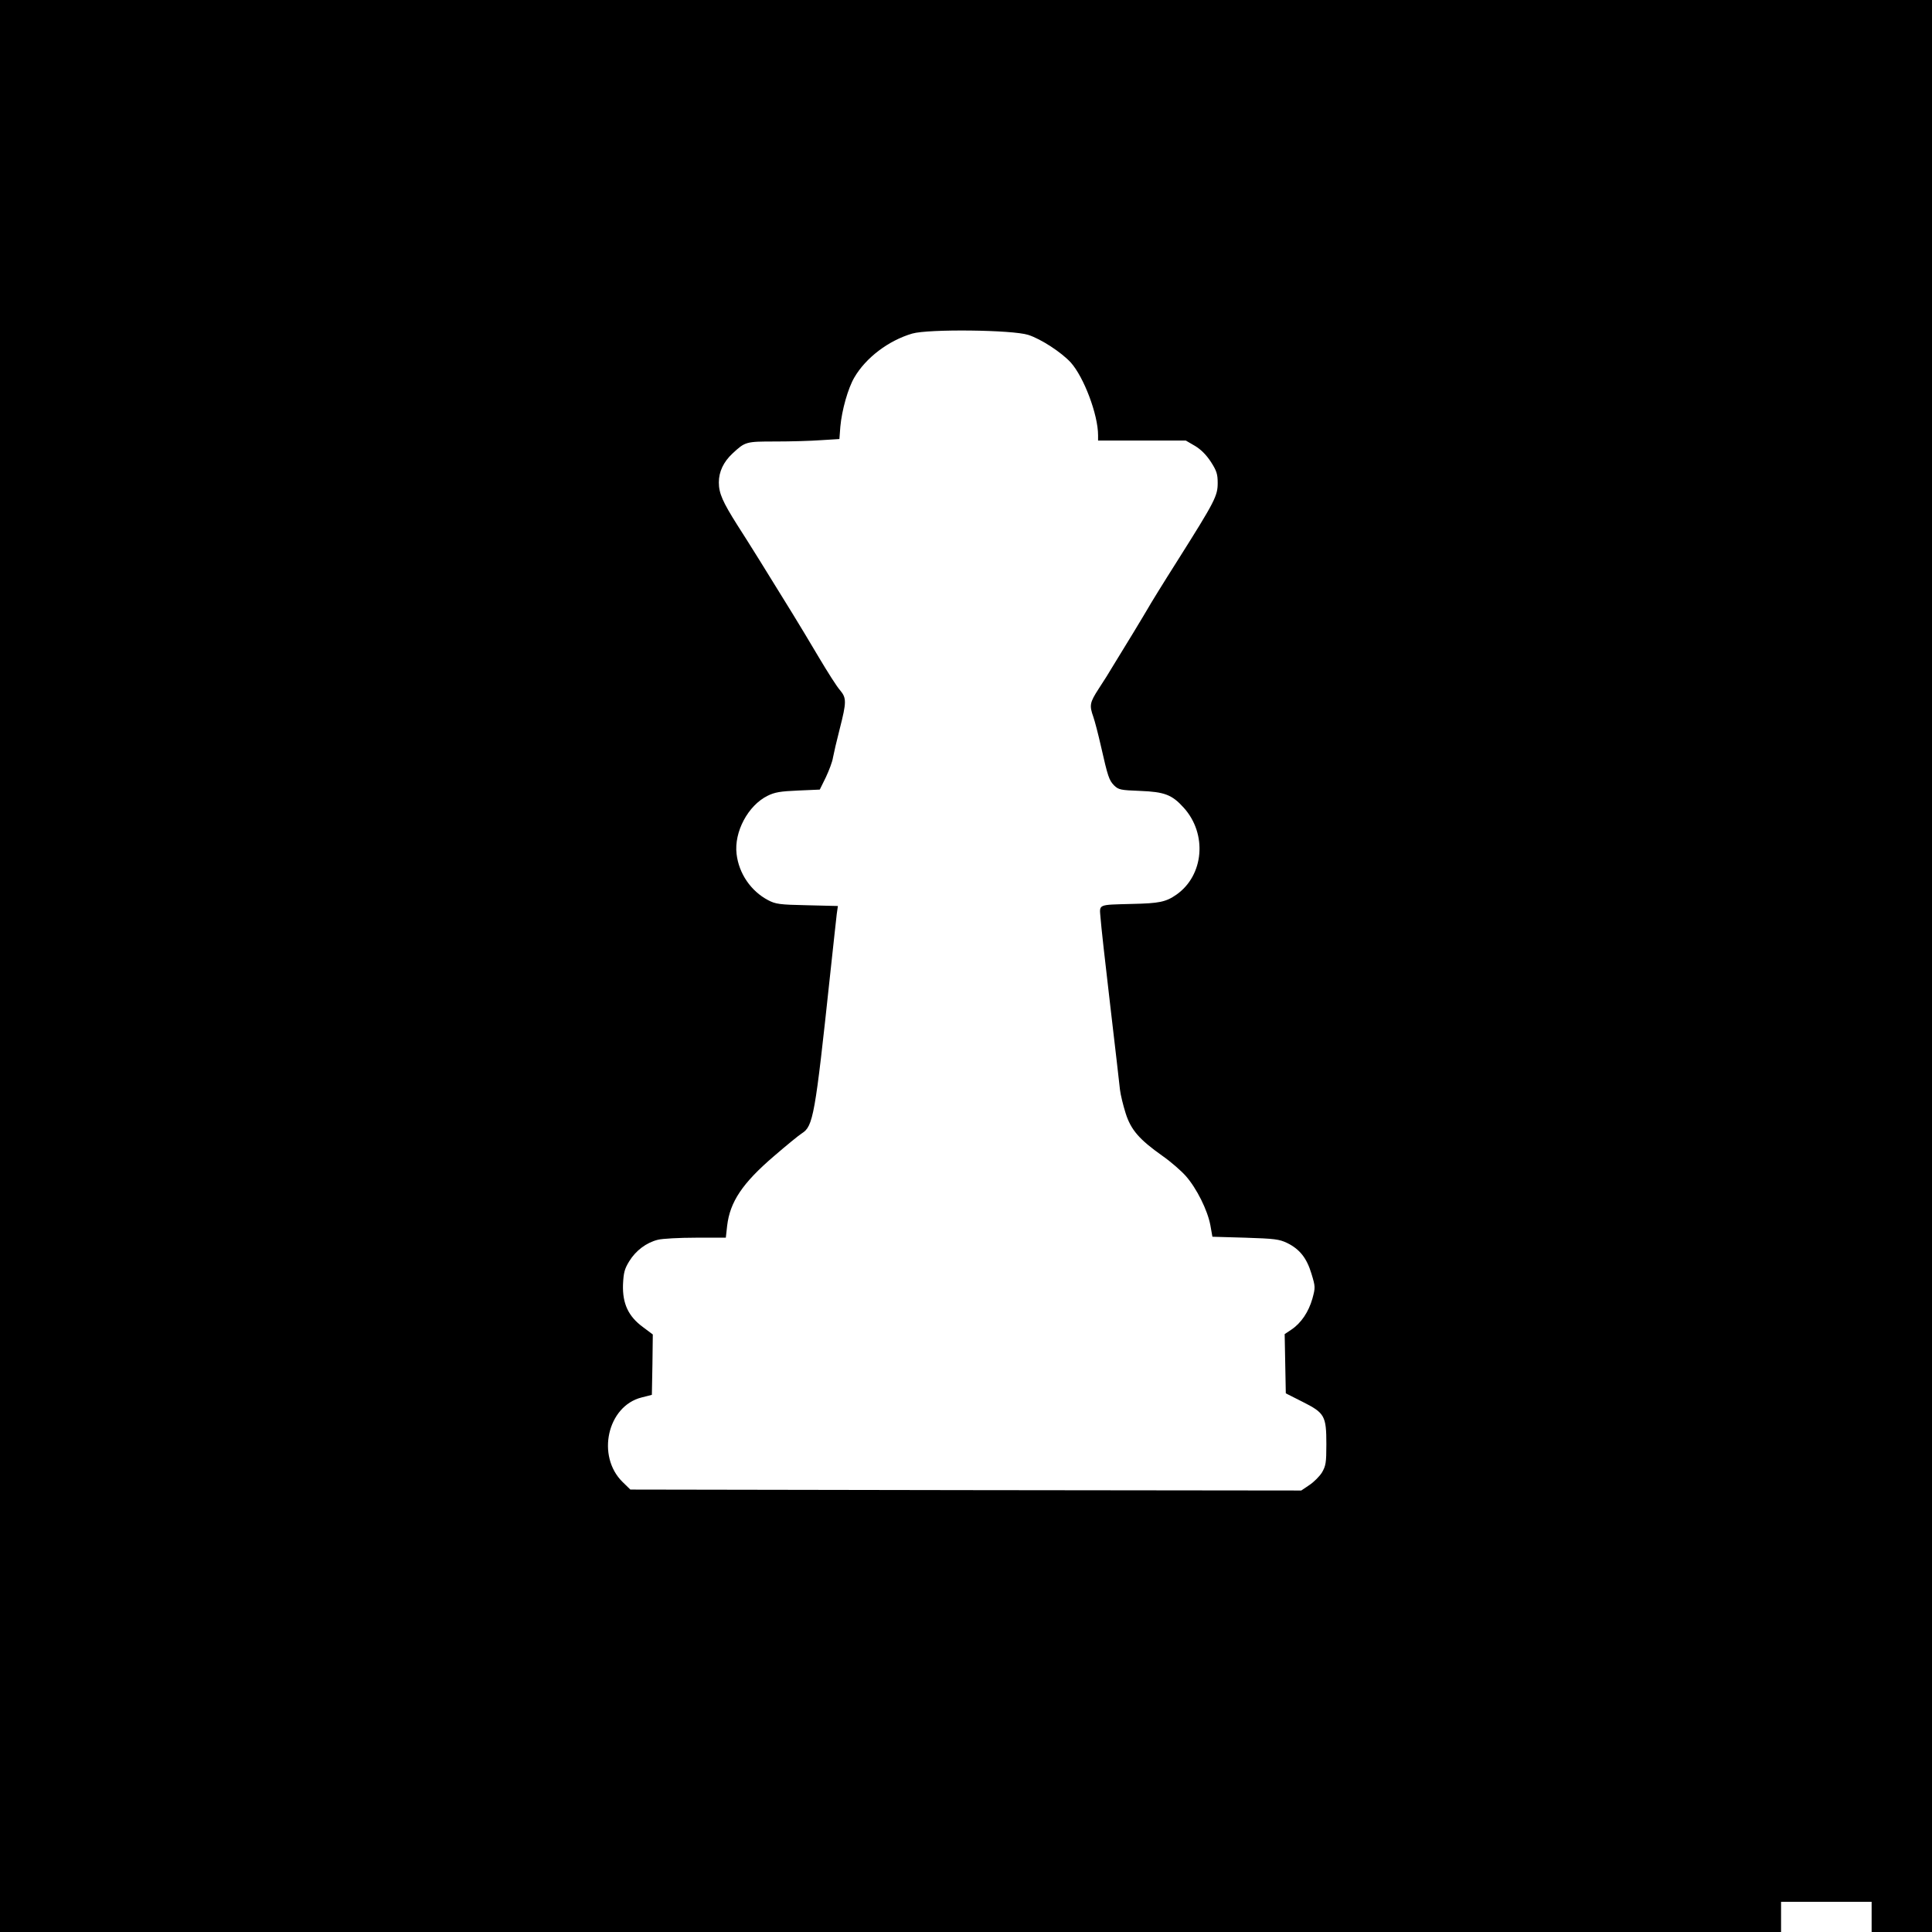
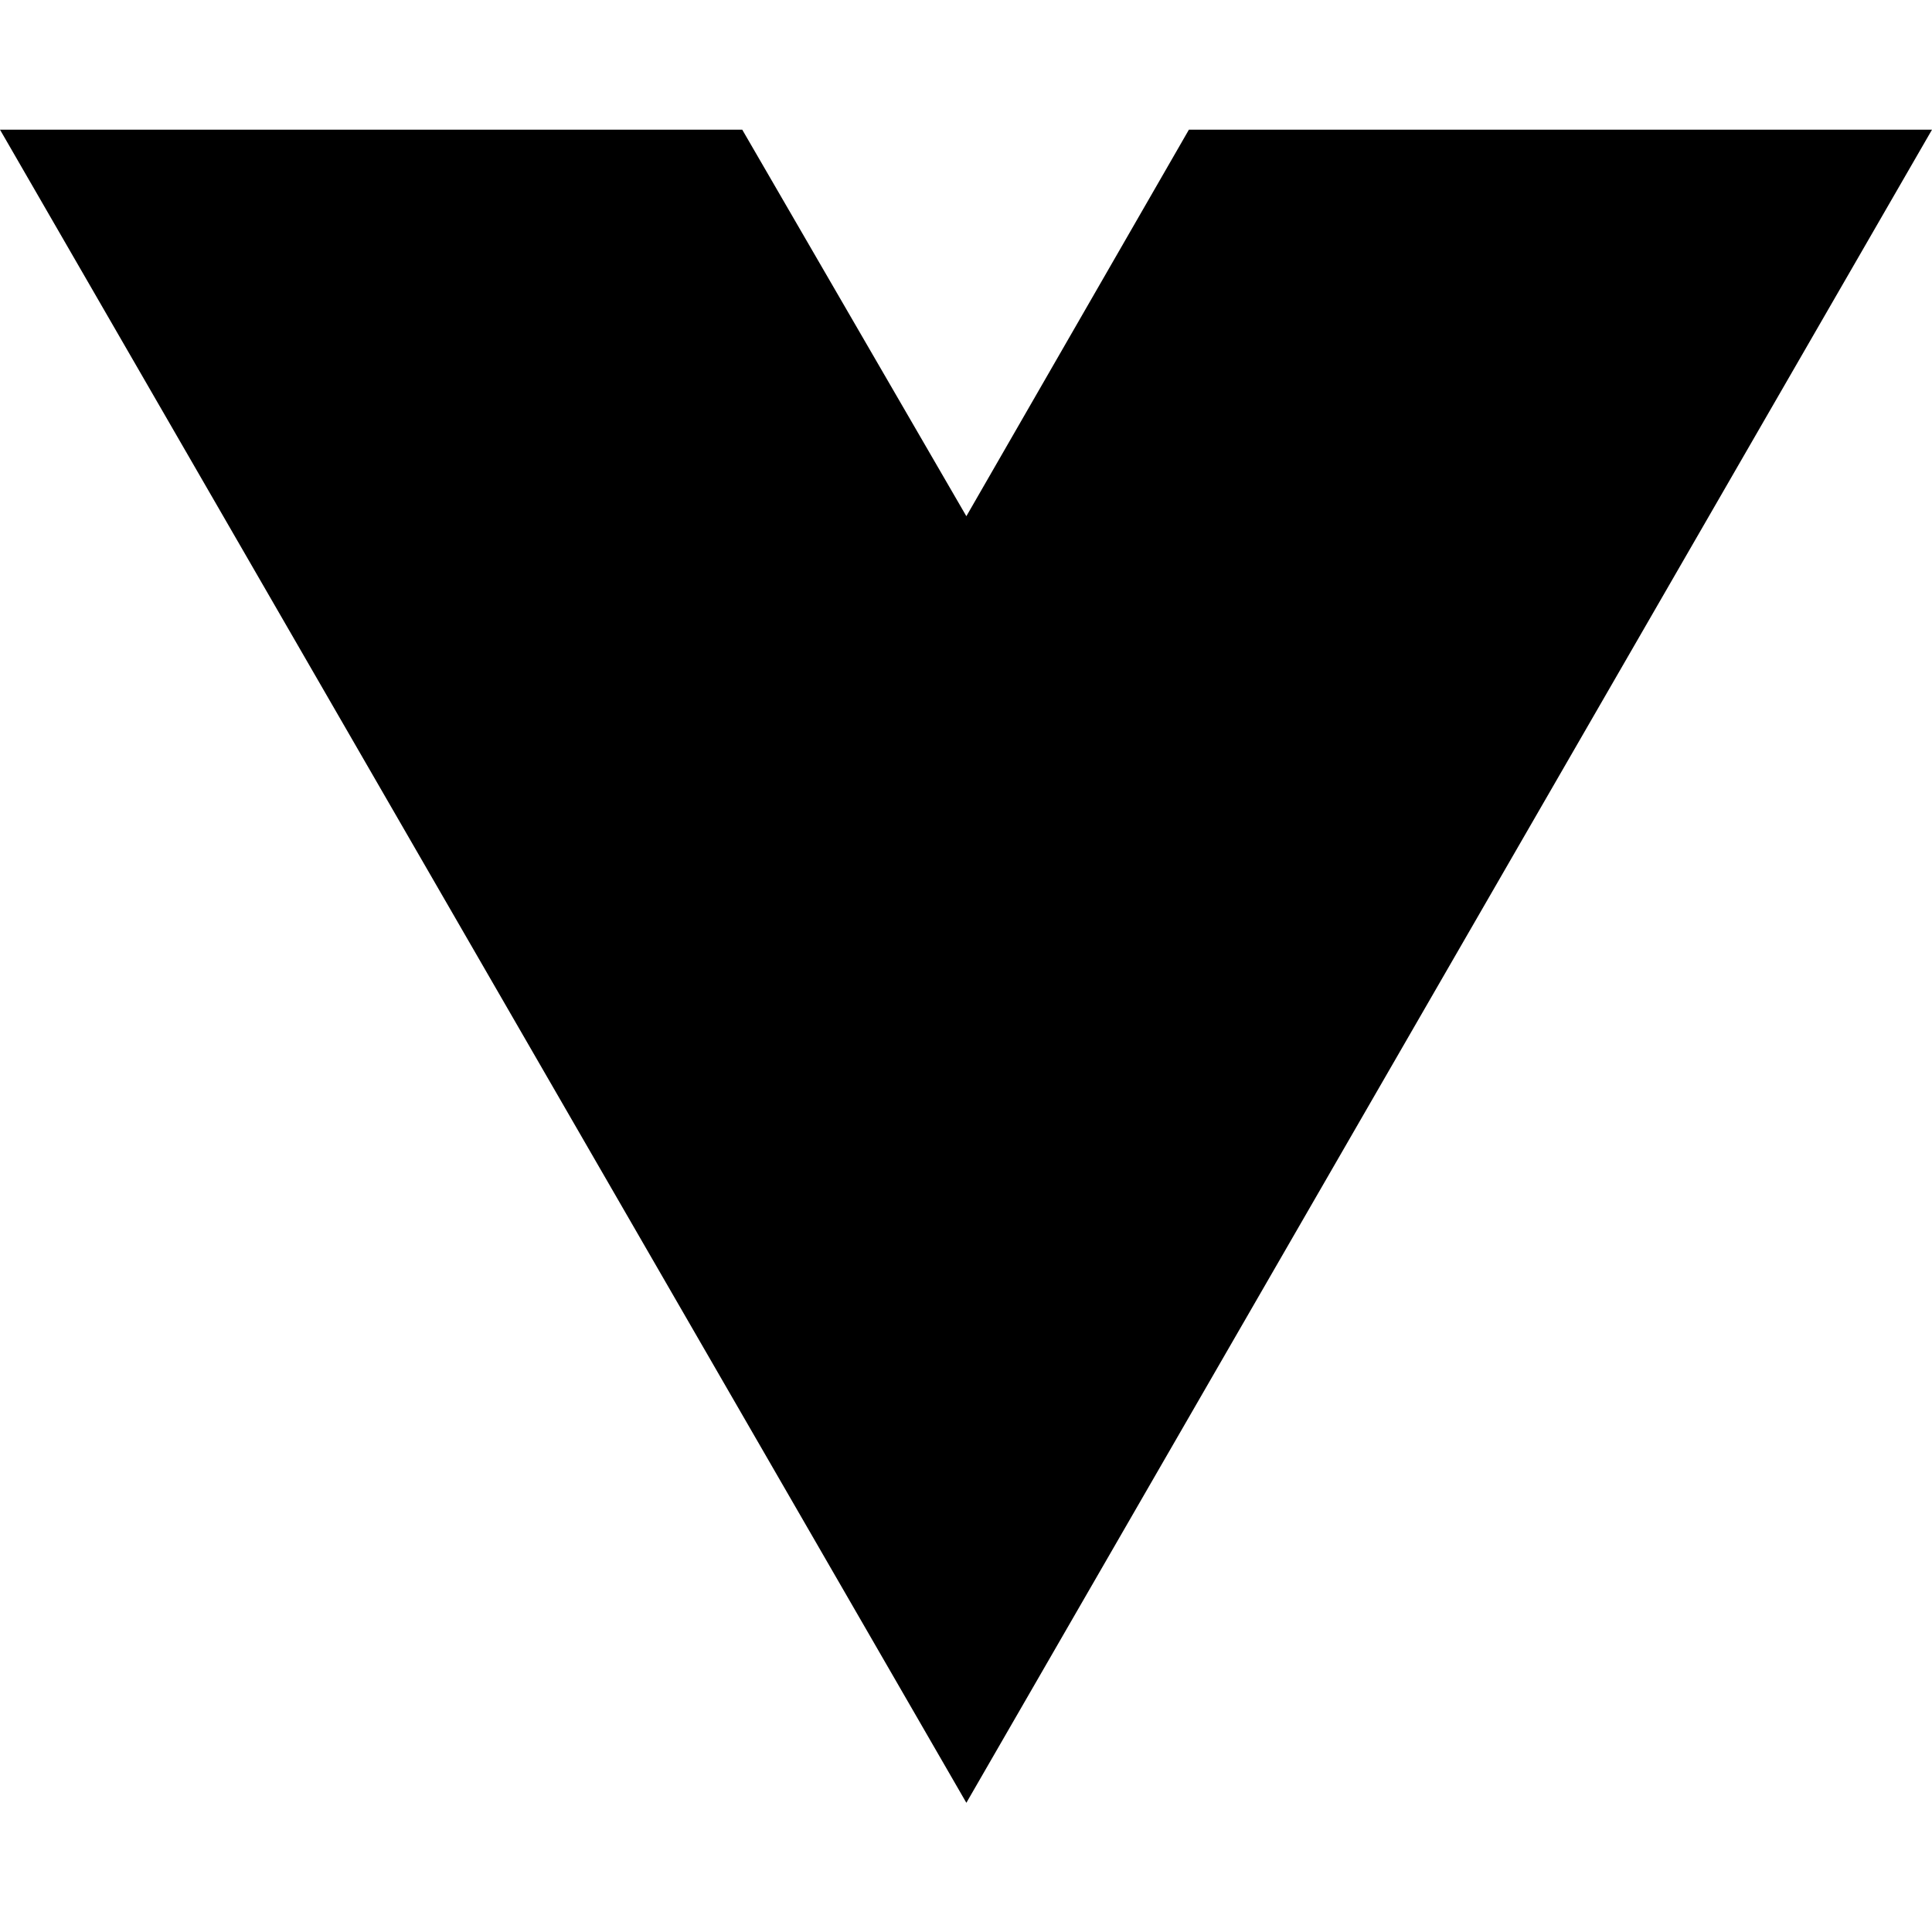
- <svg xmlns="http://www.w3.org/2000/svg" version="1.0" width="1024pt" height="1024pt" viewBox="0 0 1024 1024" preserveAspectRatio="xMidYMid meet">
-   <g transform="translate(0,1024) scale(0.1,-0.1)" fill="#000000" stroke="none">
-     <path d="M0 5120 l0 -5120 4720 0 4720 0 0 80 0 80 240 0 240 0 0 -80 0 -80 160 0 160 0 0 5120 0 5120 -5120 0 -5120 0 0 -5120z m5450 3345 c68 -22 175 -92 225 -146 70 -78 145 -277 145 -386 l0 -28 232 0 233 0 48 -28 c32 -19 60 -47 85 -85 31 -48 36 -66 36 -112 0 -68 -14 -96 -209 -405 -80 -126 -152 -243 -161 -260 -9 -16 -45 -75 -78 -130 -34 -55 -79 -129 -101 -165 -21 -36 -58 -95 -82 -131 -47 -73 -50 -87 -28 -149 8 -23 26 -92 40 -154 37 -163 43 -181 70 -209 24 -23 34 -25 138 -29 129 -5 169 -20 231 -89 126 -139 107 -359 -39 -461 -56 -39 -92 -46 -235 -49 -184 -5 -173 0 -167 -73 2 -33 25 -241 51 -461 26 -220 49 -422 52 -450 3 -27 17 -84 30 -125 28 -89 73 -140 196 -227 43 -30 98 -78 123 -106 58 -66 115 -181 130 -260 l11 -62 174 -5 c156 -5 180 -8 222 -28 67 -33 104 -80 129 -163 21 -69 21 -73 5 -132 -20 -70 -59 -129 -111 -164 l-36 -24 3 -157 3 -157 89 -45 c117 -59 126 -74 126 -225 0 -98 -3 -114 -23 -149 -13 -21 -43 -51 -67 -67 l-43 -29 -1778 2 -1778 3 -41 40 c-140 137 -81 402 100 448 l55 14 3 160 2 160 -52 39 c-78 57 -109 125 -106 225 3 64 8 83 33 124 35 57 91 99 152 114 23 6 114 11 201 11 l159 0 7 63 c15 127 81 226 248 369 66 57 132 111 148 121 60 38 70 92 150 842 17 154 32 299 35 321 l6 42 -163 4 c-147 3 -167 6 -207 27 -91 48 -155 141 -167 245 -14 117 61 257 164 308 38 19 68 24 162 28 l115 5 32 65 c17 36 35 83 38 105 4 22 20 91 36 153 36 141 36 162 2 203 -16 17 -66 96 -113 175 -47 79 -109 183 -139 231 -129 210 -238 385 -293 470 -77 122 -98 168 -98 226 0 57 25 109 72 153 68 63 70 64 228 64 80 0 189 3 242 7 l97 6 5 66 c8 88 41 204 74 260 61 105 181 196 307 233 86 25 531 20 615 -7z" />
-   </g>
+ <svg xmlns="http://www.w3.org/2000/svg" width="16" height="16" viewBox="0 0 16 16" fill="none">
+   <path d="M8.003 14.93L0 1.074H6.147L8.003 4.275L9.846 1.074H16L8.003 14.93Z" fill="black" />
</svg>
